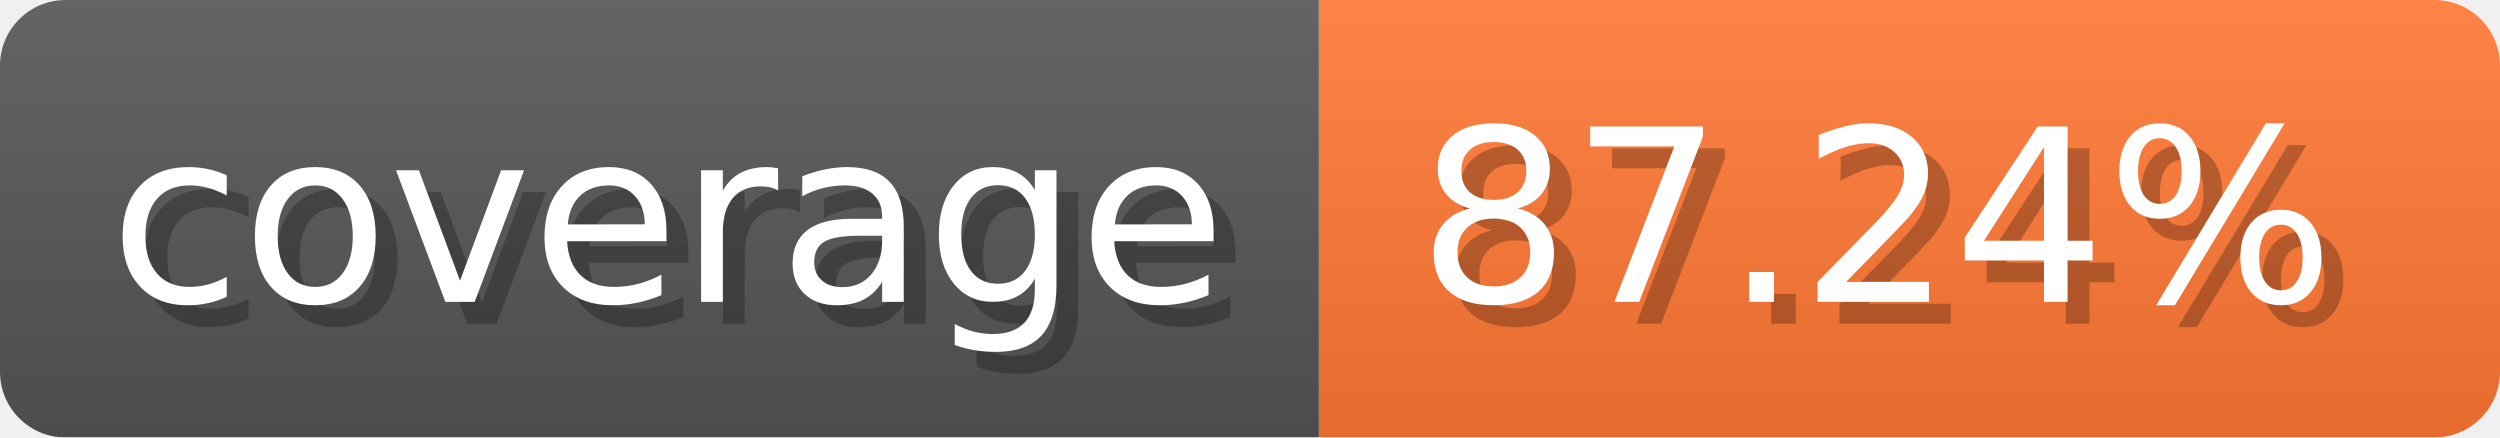
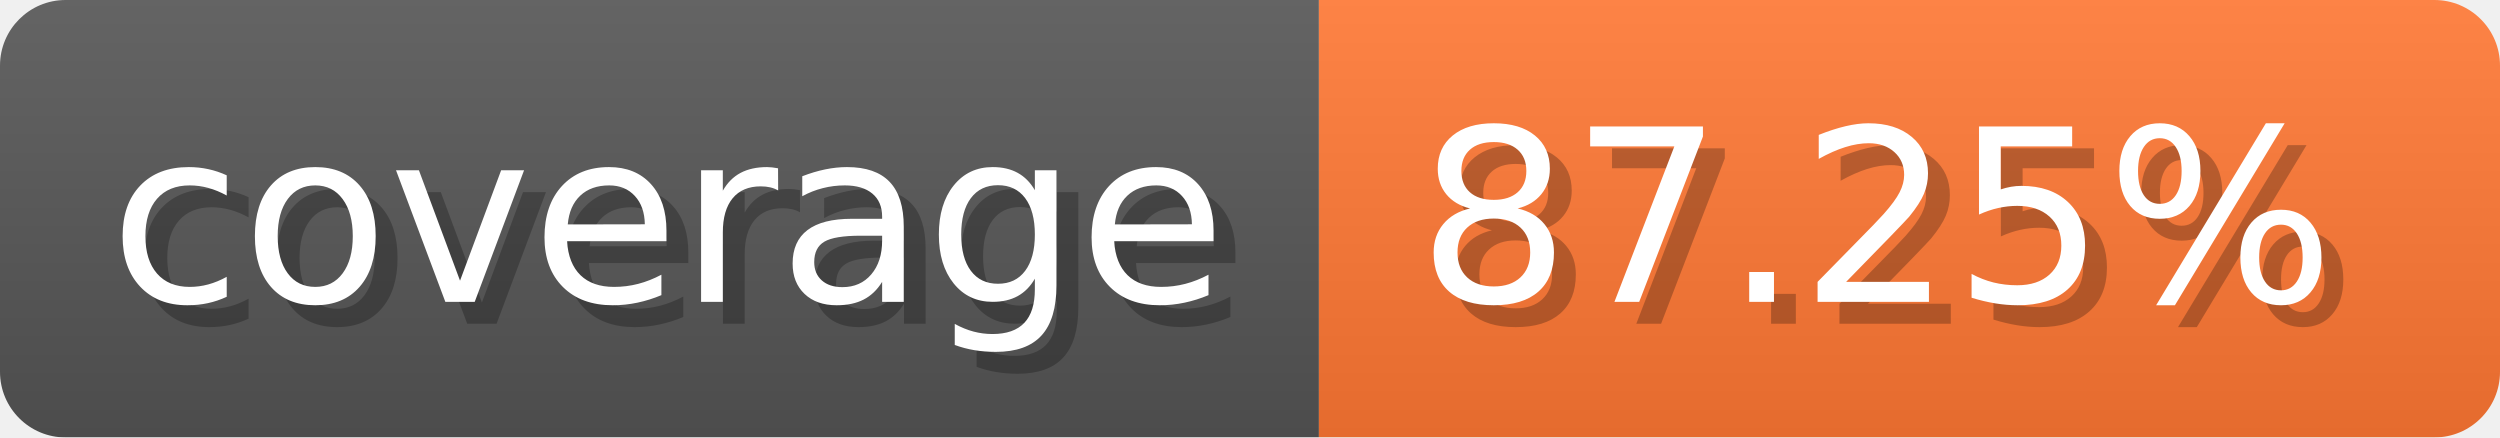
- <svg xmlns="http://www.w3.org/2000/svg" width="114.3" height="20" viewBox="0 0 1143 200" role="img" aria-label="coverage: 87.24%">
-   <linearGradient id="FBzWd" x2="0" y2="100%">
+ <svg xmlns="http://www.w3.org/2000/svg" width="114.3" height="20" viewBox="0 0 1143 200" role="img" aria-label="coverage: 87.25%">
+   <linearGradient id="TelUE" x2="0" y2="100%">
    <stop offset="0" stop-opacity=".1" stop-color="#EEE" />
    <stop offset="1" stop-opacity=".1" />
  </linearGradient>
-   <mask id="xRyOQ">
+   <mask id="OuCdd">
    <rect width="1143" height="200" rx="30" fill="#FFF" />
  </mask>
-   <g mask="url(#xRyOQ)">
+   <g mask="url(#OuCdd)">
    <rect width="603" height="200" fill="#555" />
    <rect width="540" height="200" fill="#F73" x="603" />
-     <rect width="1143" height="200" fill="url(#FBzWd)" />
+     <rect width="1143" height="200" fill="url(#TelUE)" />
  </g>
  <g aria-hidden="true" fill="#fff" text-anchor="start" font-family="Verdana,DejaVu Sans,sans-serif" font-size="110">
    <text x="60" y="148" textLength="503" fill="#000" opacity="0.25">coverage</text>
    <text x="50" y="138" textLength="503">coverage</text>
-     <text x="658" y="148" textLength="440" fill="#000" opacity="0.25">87.24%</text>
-     <text x="648" y="138" textLength="440">87.24%</text>
+     <text x="658" y="148" textLength="440" fill="#000" opacity="0.25">87.25%</text>
+     <text x="648" y="138" textLength="440">87.25%</text>
  </g>
</svg>
